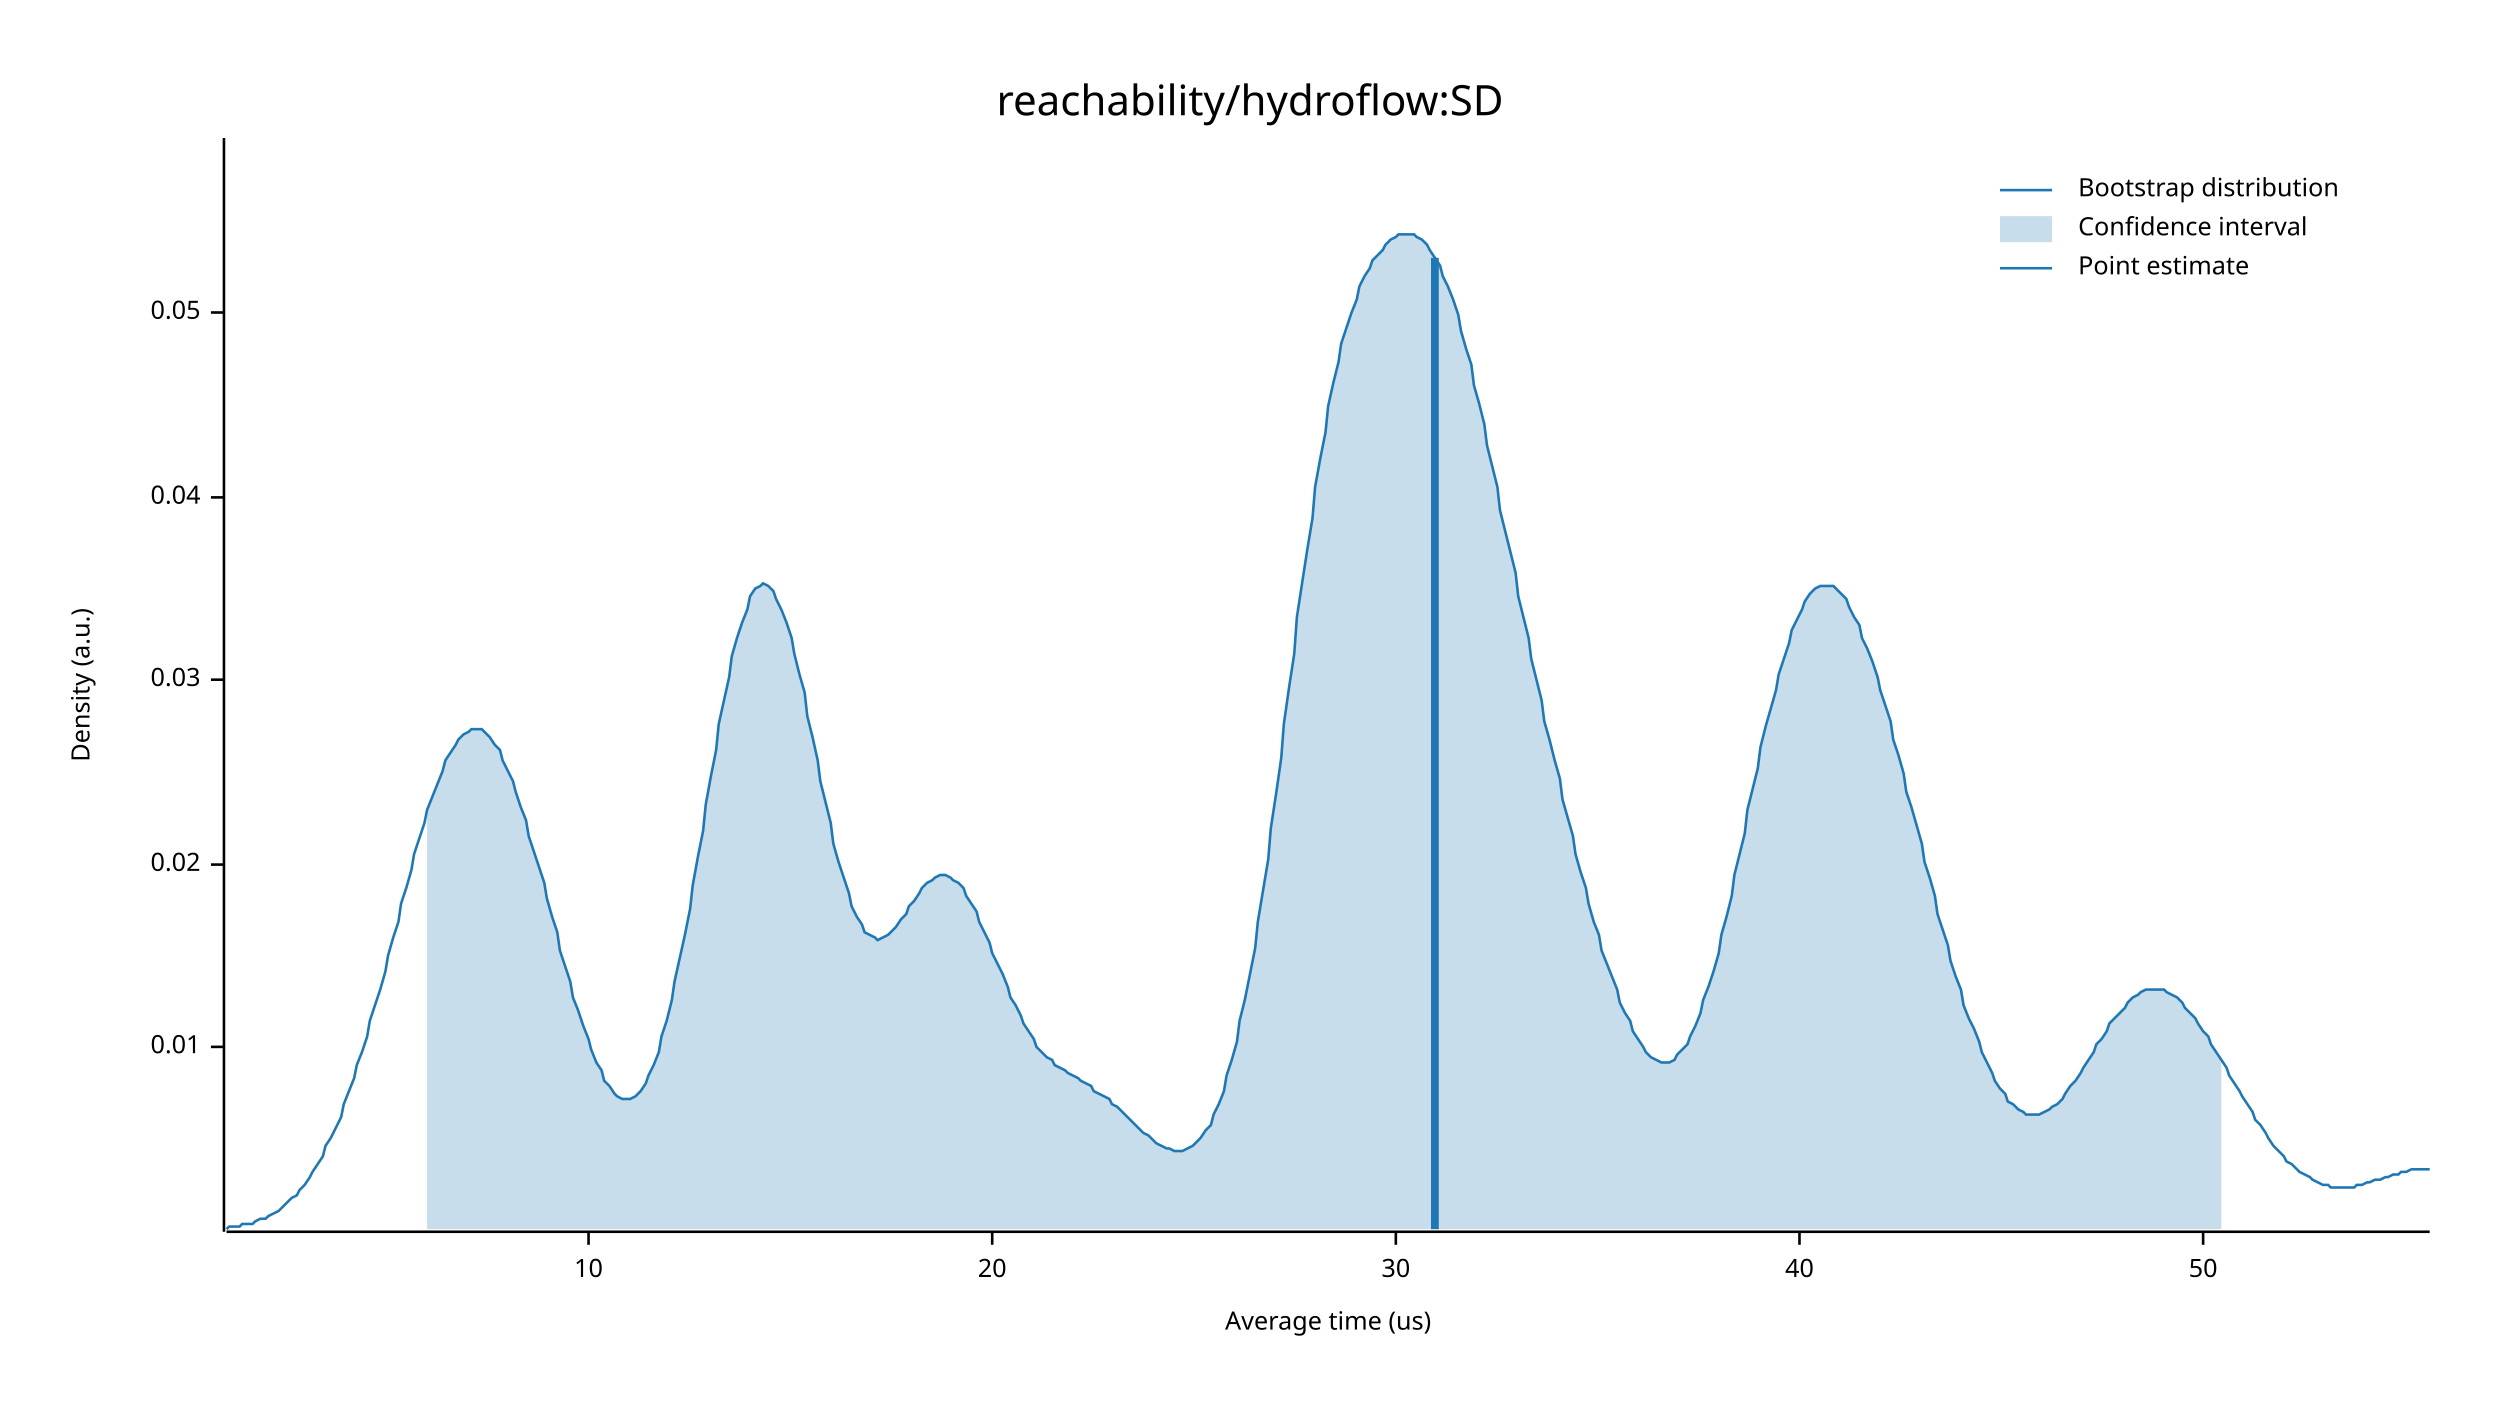
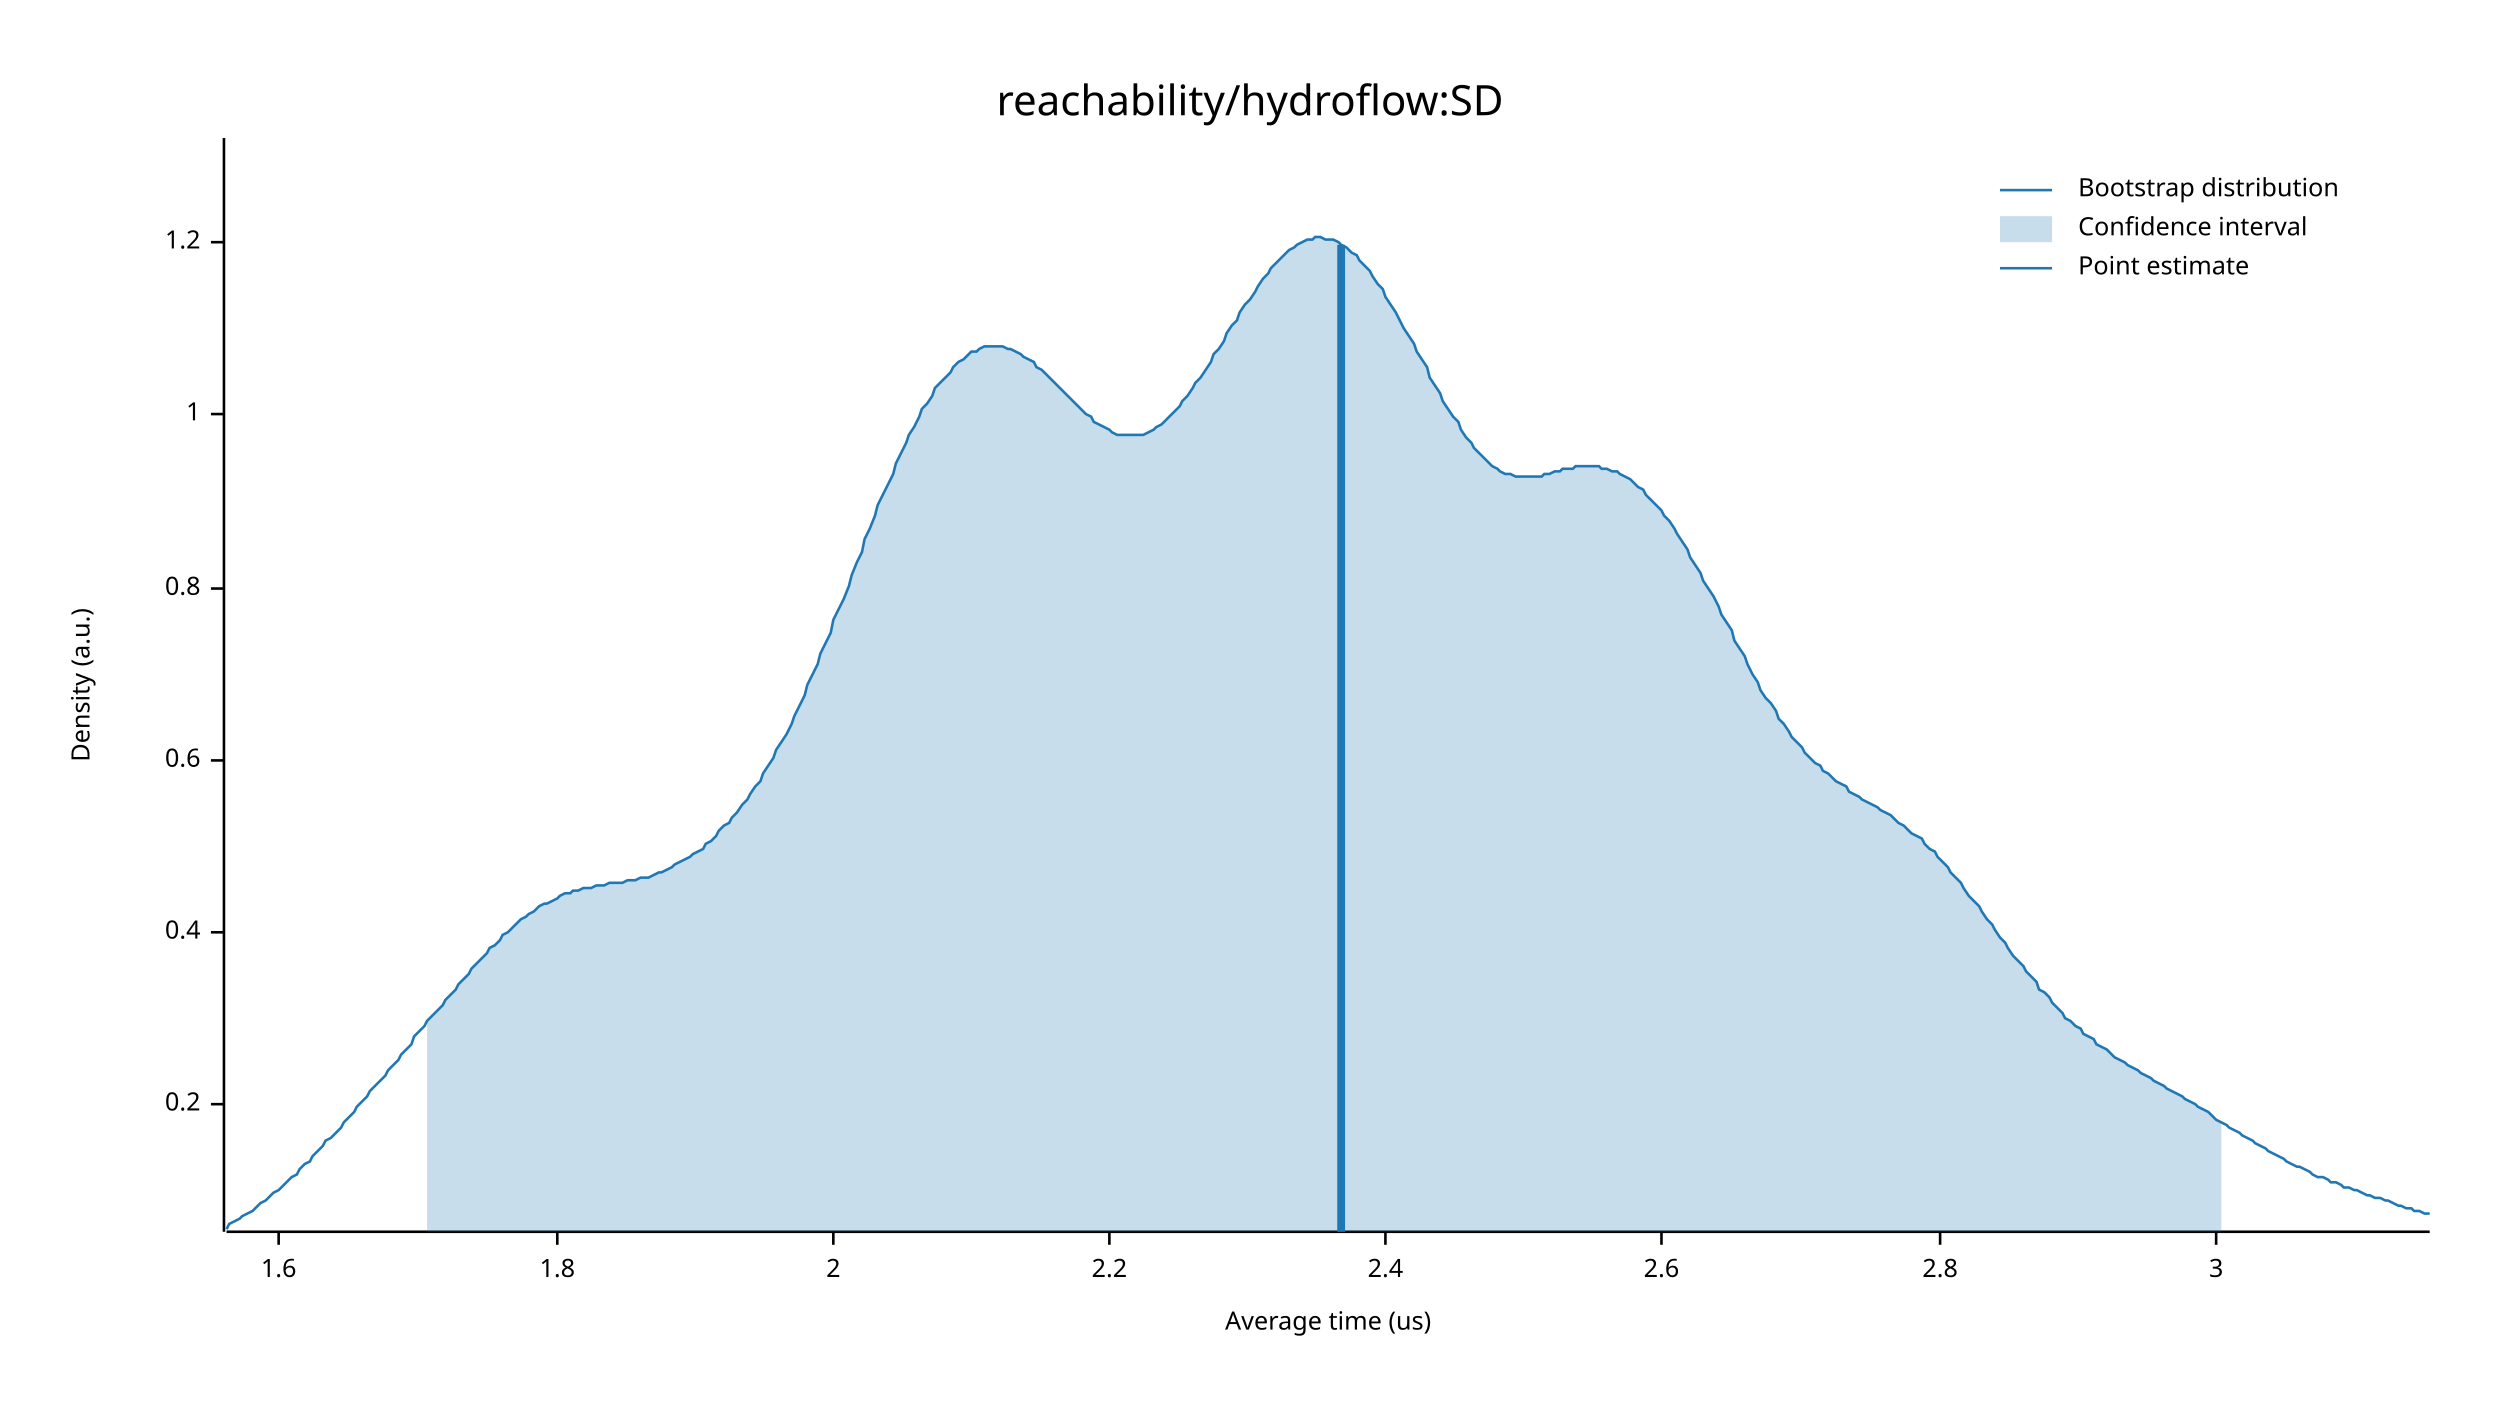
<svg xmlns="http://www.w3.org/2000/svg" width="960" height="540" viewBox="0 0 960 540">
  <text x="480" y="32" dy="0.76em" text-anchor="middle" font-family="sans-serif" font-size="16.129" opacity="1" fill="#000000">
reachability/hydroflow:SD
</text>
  <text x="27" y="263" dy="0.76em" text-anchor="middle" font-family="sans-serif" font-size="9.677" opacity="1" fill="#000000" transform="rotate(270, 27, 263)">
Density (a.u.)
</text>
  <text x="510" y="513" dy="-0.5ex" text-anchor="middle" font-family="sans-serif" font-size="9.677" opacity="1" fill="#000000">
Average time (us)
</text>
  <polyline fill="none" opacity="1" stroke="#000000" stroke-width="1" points="86,53 86,473 " />
-   <text x="77" y="402" dy="0.5ex" text-anchor="end" font-family="sans-serif" font-size="9.677" opacity="1" fill="#000000">
- 0.01
+   <text x="77" y="424" dy="0.5ex" text-anchor="end" font-family="sans-serif" font-size="9.677" opacity="1" fill="#000000">
+ 0.2
</text>
-   <polyline fill="none" opacity="1" stroke="#000000" stroke-width="1" points="81,402 86,402 " />
-   <text x="77" y="332" dy="0.5ex" text-anchor="end" font-family="sans-serif" font-size="9.677" opacity="1" fill="#000000">
- 0.02
+   <polyline fill="none" opacity="1" stroke="#000000" stroke-width="1" points="81,424 86,424 " />
+   <text x="77" y="358" dy="0.5ex" text-anchor="end" font-family="sans-serif" font-size="9.677" opacity="1" fill="#000000">
+ 0.4
</text>
-   <polyline fill="none" opacity="1" stroke="#000000" stroke-width="1" points="81,332 86,332 " />
-   <text x="77" y="261" dy="0.5ex" text-anchor="end" font-family="sans-serif" font-size="9.677" opacity="1" fill="#000000">
- 0.03
+   <polyline fill="none" opacity="1" stroke="#000000" stroke-width="1" points="81,358 86,358 " />
+   <text x="77" y="292" dy="0.5ex" text-anchor="end" font-family="sans-serif" font-size="9.677" opacity="1" fill="#000000">
+ 0.6
</text>
-   <polyline fill="none" opacity="1" stroke="#000000" stroke-width="1" points="81,261 86,261 " />
-   <text x="77" y="191" dy="0.5ex" text-anchor="end" font-family="sans-serif" font-size="9.677" opacity="1" fill="#000000">
- 0.04
+   <polyline fill="none" opacity="1" stroke="#000000" stroke-width="1" points="81,292 86,292 " />
+   <text x="77" y="226" dy="0.5ex" text-anchor="end" font-family="sans-serif" font-size="9.677" opacity="1" fill="#000000">
+ 0.8
</text>
-   <polyline fill="none" opacity="1" stroke="#000000" stroke-width="1" points="81,191 86,191 " />
-   <text x="77" y="120" dy="0.5ex" text-anchor="end" font-family="sans-serif" font-size="9.677" opacity="1" fill="#000000">
- 0.05
+   <polyline fill="none" opacity="1" stroke="#000000" stroke-width="1" points="81,226 86,226 " />
+   <text x="77" y="159" dy="0.5ex" text-anchor="end" font-family="sans-serif" font-size="9.677" opacity="1" fill="#000000">
+ 1
</text>
-   <polyline fill="none" opacity="1" stroke="#000000" stroke-width="1" points="81,120 86,120 " />
+   <polyline fill="none" opacity="1" stroke="#000000" stroke-width="1" points="81,159 86,159 " />
+   <text x="77" y="93" dy="0.5ex" text-anchor="end" font-family="sans-serif" font-size="9.677" opacity="1" fill="#000000">
+ 1.2
+ </text>
+   <polyline fill="none" opacity="1" stroke="#000000" stroke-width="1" points="81,93 86,93 " />
  <polyline fill="none" opacity="1" stroke="#000000" stroke-width="1" points="87,473 933,473 " />
-   <text x="226" y="483" dy="0.76em" text-anchor="middle" font-family="sans-serif" font-size="9.677" opacity="1" fill="#000000">
- 10
+   <text x="107" y="483" dy="0.76em" text-anchor="middle" font-family="sans-serif" font-size="9.677" opacity="1" fill="#000000">
+ 1.6
</text>
-   <polyline fill="none" opacity="1" stroke="#000000" stroke-width="1" points="226,473 226,478 " />
-   <text x="381" y="483" dy="0.76em" text-anchor="middle" font-family="sans-serif" font-size="9.677" opacity="1" fill="#000000">
- 20
+   <polyline fill="none" opacity="1" stroke="#000000" stroke-width="1" points="107,473 107,478 " />
+   <text x="214" y="483" dy="0.76em" text-anchor="middle" font-family="sans-serif" font-size="9.677" opacity="1" fill="#000000">
+ 1.8
</text>
-   <polyline fill="none" opacity="1" stroke="#000000" stroke-width="1" points="381,473 381,478 " />
-   <text x="536" y="483" dy="0.76em" text-anchor="middle" font-family="sans-serif" font-size="9.677" opacity="1" fill="#000000">
- 30
+   <polyline fill="none" opacity="1" stroke="#000000" stroke-width="1" points="214,473 214,478 " />
+   <text x="320" y="483" dy="0.76em" text-anchor="middle" font-family="sans-serif" font-size="9.677" opacity="1" fill="#000000">
+ 2
</text>
-   <polyline fill="none" opacity="1" stroke="#000000" stroke-width="1" points="536,473 536,478 " />
-   <text x="691" y="483" dy="0.76em" text-anchor="middle" font-family="sans-serif" font-size="9.677" opacity="1" fill="#000000">
- 40
+   <polyline fill="none" opacity="1" stroke="#000000" stroke-width="1" points="320,473 320,478 " />
+   <text x="426" y="483" dy="0.76em" text-anchor="middle" font-family="sans-serif" font-size="9.677" opacity="1" fill="#000000">
+ 2.2
</text>
-   <polyline fill="none" opacity="1" stroke="#000000" stroke-width="1" points="691,473 691,478 " />
-   <text x="846" y="483" dy="0.76em" text-anchor="middle" font-family="sans-serif" font-size="9.677" opacity="1" fill="#000000">
- 50
+   <polyline fill="none" opacity="1" stroke="#000000" stroke-width="1" points="426,473 426,478 " />
+   <text x="532" y="483" dy="0.76em" text-anchor="middle" font-family="sans-serif" font-size="9.677" opacity="1" fill="#000000">
+ 2.4
</text>
-   <polyline fill="none" opacity="1" stroke="#000000" stroke-width="1" points="846,473 846,478 " />
-   <polyline fill="none" opacity="1" stroke="#1F78B4" stroke-width="1" points="87,472 88,471 90,471 92,471 93,470 95,470 97,470 98,469 100,468 102,468 103,467 105,466 107,465 109,463 110,462 112,460 114,459 115,457 117,455 119,452 120,450 122,447 124,444 125,440 127,437 129,433 131,429 132,424 134,419 136,414 137,409 139,404 141,398 142,392 144,386 146,380 148,373 149,367 151,360 153,354 154,347 156,341 158,334 159,328 161,322 163,316 164,311 166,306 168,301 170,296 171,292 173,289 175,286 176,284 178,282 180,281 181,280 183,280 185,280 187,282 188,283 190,286 192,288 193,292 195,296 197,300 198,304 200,310 202,315 203,321 205,327 207,333 209,339 210,345 212,352 214,358 215,365 217,371 219,377 220,383 222,388 224,394 226,399 227,403 229,408 231,411 232,415 234,417 236,420 237,421 239,422 241,422 242,422 244,421 246,419 248,416 249,413 251,409 253,404 254,398 256,392 258,384 259,377 261,368 263,359 265,349 266,340 268,329 270,319 271,309 273,298 275,288 276,278 278,269 280,260 281,252 283,245 285,239 287,234 288,229 290,226 292,225 293,224 295,225 297,227 298,230 300,234 302,239 304,245 305,251 307,259 309,266 310,275 312,283 314,292 315,300 317,308 319,316 320,324 322,331 324,337 326,343 327,348 329,352 331,355 332,358 334,359 336,360 337,361 339,360 341,359 343,357 344,356 346,353 348,351 349,348 351,346 353,343 354,341 356,339 358,338 359,337 361,336 363,336 365,337 366,338 368,339 370,341 371,344 373,347 375,350 376,354 378,358 380,362 381,366 383,370 385,374 387,379 388,383 390,386 392,390 393,393 395,396 397,399 398,402 400,404 402,406 404,407 405,409 407,410 409,411 410,412 412,413 414,414 415,415 417,416 419,417 420,419 422,420 424,421 426,422 427,424 429,425 431,427 432,428 434,430 436,432 437,433 439,435 441,436 443,438 444,439 446,440 448,441 449,441 451,442 453,442 454,442 456,441 458,440 459,439 461,437 463,434 465,432 466,428 468,424 470,419 471,413 473,407 475,400 476,392 478,384 480,374 482,364 483,354 485,342 487,330 488,318 490,305 492,291 493,278 495,264 497,251 498,237 500,224 502,211 504,199 505,187 507,176 509,166 510,156 512,147 514,139 515,132 517,126 519,120 521,115 522,110 524,106 526,103 527,100 529,98 531,96 532,94 534,92 536,91 537,90 539,90 541,90 543,90 544,91 546,92 548,94 549,96 551,99 553,102 554,106 556,110 558,115 560,121 561,127 563,134 565,140 566,148 568,155 570,163 571,171 573,179 575,187 576,196 578,204 580,212 582,220 583,229 585,237 587,245 588,253 590,261 592,269 593,277 595,284 597,292 599,299 600,307 602,314 604,321 605,328 607,335 609,341 610,347 612,354 614,359 615,365 617,370 619,375 621,380 622,385 624,389 626,392 627,396 629,399 631,402 632,404 634,406 636,407 638,408 639,408 641,408 643,407 644,405 646,403 648,401 649,398 651,394 653,389 654,384 656,379 658,373 660,366 661,359 663,352 665,344 666,336 668,328 670,320 671,311 673,303 675,295 676,287 678,279 680,272 682,265 683,259 685,253 687,247 688,242 690,238 692,234 693,231 695,228 697,226 699,225 700,225 702,225 704,225 705,226 707,228 709,230 710,233 712,237 714,240 715,245 717,249 719,254 721,260 722,265 724,271 726,277 727,284 729,290 731,297 732,304 734,310 736,317 738,324 739,331 741,337 743,344 744,351 746,357 748,363 749,369 751,375 753,380 754,386 756,391 758,395 760,400 761,404 763,408 765,412 766,415 768,418 770,420 771,423 773,424 775,426 777,427 778,428 780,428 782,428 783,428 785,427 787,426 788,425 790,424 792,422 793,420 795,417 797,415 799,412 800,410 802,407 804,404 805,401 807,399 809,396 810,393 812,391 814,389 816,387 817,385 819,383 821,382 822,381 824,380 826,380 827,380 829,380 831,380 832,381 834,382 836,383 838,385 839,387 841,389 843,391 844,393 846,396 848,398 849,401 851,404 853,407 855,410 856,413 858,416 860,419 861,421 863,424 865,427 866,430 868,432 870,435 871,437 873,440 875,442 877,444 878,446 880,447 882,449 883,450 885,451 887,452 888,453 890,454 892,455 894,455 895,456 897,456 899,456 900,456 902,456 904,456 905,455 907,455 909,454 910,454 912,453 914,453 916,452 917,452 919,451 921,451 922,450 924,450 926,449 927,449 929,449 931,449 933,449 " />
-   <polygon opacity="0.25" fill="#1F78B4" points="164,311 166,306 168,301 170,296 171,292 173,289 175,286 176,284 178,282 180,281 181,280 183,280 185,280 187,282 188,283 190,286 192,288 193,292 195,296 197,300 198,304 200,310 202,315 203,321 205,327 207,333 209,339 210,345 212,352 214,358 215,365 217,371 219,377 220,383 222,388 224,394 226,399 227,403 229,408 231,411 232,415 234,417 236,420 237,421 239,422 241,422 242,422 244,421 246,419 248,416 249,413 251,409 253,404 254,398 256,392 258,384 259,377 261,368 263,359 265,349 266,340 268,329 270,319 271,309 273,298 275,288 276,278 278,269 280,260 281,252 283,245 285,239 287,234 288,229 290,226 292,225 293,224 295,225 297,227 298,230 300,234 302,239 304,245 305,251 307,259 309,266 310,275 312,283 314,292 315,300 317,308 319,316 320,324 322,331 324,337 326,343 327,348 329,352 331,355 332,358 334,359 336,360 337,361 339,360 341,359 343,357 344,356 346,353 348,351 349,348 351,346 353,343 354,341 356,339 358,338 359,337 361,336 363,336 365,337 366,338 368,339 370,341 371,344 373,347 375,350 376,354 378,358 380,362 381,366 383,370 385,374 387,379 388,383 390,386 392,390 393,393 395,396 397,399 398,402 400,404 402,406 404,407 405,409 407,410 409,411 410,412 412,413 414,414 415,415 417,416 419,417 420,419 422,420 424,421 426,422 427,424 429,425 431,427 432,428 434,430 436,432 437,433 439,435 441,436 443,438 444,439 446,440 448,441 449,441 451,442 453,442 454,442 456,441 458,440 459,439 461,437 463,434 465,432 466,428 468,424 470,419 471,413 473,407 475,400 476,392 478,384 480,374 482,364 483,354 485,342 487,330 488,318 490,305 492,291 493,278 495,264 497,251 498,237 500,224 502,211 504,199 505,187 507,176 509,166 510,156 512,147 514,139 515,132 517,126 519,120 521,115 522,110 524,106 526,103 527,100 529,98 531,96 532,94 534,92 536,91 537,90 539,90 541,90 543,90 544,91 546,92 548,94 549,96 551,99 553,102 554,106 556,110 558,115 560,121 561,127 563,134 565,140 566,148 568,155 570,163 571,171 573,179 575,187 576,196 578,204 580,212 582,220 583,229 585,237 587,245 588,253 590,261 592,269 593,277 595,284 597,292 599,299 600,307 602,314 604,321 605,328 607,335 609,341 610,347 612,354 614,359 615,365 617,370 619,375 621,380 622,385 624,389 626,392 627,396 629,399 631,402 632,404 634,406 636,407 638,408 639,408 641,408 643,407 644,405 646,403 648,401 649,398 651,394 653,389 654,384 656,379 658,373 660,366 661,359 663,352 665,344 666,336 668,328 670,320 671,311 673,303 675,295 676,287 678,279 680,272 682,265 683,259 685,253 687,247 688,242 690,238 692,234 693,231 695,228 697,226 699,225 700,225 702,225 704,225 705,226 707,228 709,230 710,233 712,237 714,240 715,245 717,249 719,254 721,260 722,265 724,271 726,277 727,284 729,290 731,297 732,304 734,310 736,317 738,324 739,331 741,337 743,344 744,351 746,357 748,363 749,369 751,375 753,380 754,386 756,391 758,395 760,400 761,404 763,408 765,412 766,415 768,418 770,420 771,423 773,424 775,426 777,427 778,428 780,428 782,428 783,428 785,427 787,426 788,425 790,424 792,422 793,420 795,417 797,415 799,412 800,410 802,407 804,404 805,401 807,399 809,396 810,393 812,391 814,389 816,387 817,385 819,383 821,382 822,381 824,380 826,380 827,380 829,380 831,380 832,381 834,382 836,383 838,385 839,387 841,389 843,391 844,393 846,396 848,398 849,401 851,404 853,407 853,472 164,472 " />
-   <polyline fill="none" opacity="1" stroke="#1F78B4" stroke-width="3" points="551,472 551,99 " />
+   <polyline fill="none" opacity="1" stroke="#000000" stroke-width="1" points="532,473 532,478 " />
+   <text x="638" y="483" dy="0.76em" text-anchor="middle" font-family="sans-serif" font-size="9.677" opacity="1" fill="#000000">
+ 2.6
+ </text>
+   <polyline fill="none" opacity="1" stroke="#000000" stroke-width="1" points="638,473 638,478 " />
+   <text x="745" y="483" dy="0.76em" text-anchor="middle" font-family="sans-serif" font-size="9.677" opacity="1" fill="#000000">
+ 2.8
+ </text>
+   <polyline fill="none" opacity="1" stroke="#000000" stroke-width="1" points="745,473 745,478 " />
+   <text x="851" y="483" dy="0.76em" text-anchor="middle" font-family="sans-serif" font-size="9.677" opacity="1" fill="#000000">
+ 3
+ </text>
+   <polyline fill="none" opacity="1" stroke="#000000" stroke-width="1" points="851,473 851,478 " />
+   <polyline fill="none" opacity="1" stroke="#1F78B4" stroke-width="1" points="87,472 88,470 90,469 92,468 93,467 95,466 97,465 98,464 100,462 102,461 103,460 105,458 107,457 109,455 110,454 112,452 114,451 115,449 117,447 119,446 120,444 122,442 124,440 125,438 127,437 129,435 131,433 132,431 134,429 136,427 137,425 139,423 141,421 142,419 144,417 146,415 148,413 149,411 151,409 153,407 154,405 156,403 158,401 159,398 161,396 163,394 164,392 166,390 168,388 170,386 171,384 173,382 175,380 176,378 178,376 180,374 181,372 183,370 185,368 187,366 188,364 190,363 192,361 193,359 195,358 197,356 198,355 200,353 202,352 203,351 205,350 207,348 209,347 210,347 212,346 214,345 215,344 217,343 219,343 220,342 222,342 224,341 226,341 227,341 229,340 231,340 232,340 234,339 236,339 237,339 239,339 241,338 242,338 244,338 246,337 248,337 249,337 251,336 253,335 254,335 256,334 258,333 259,332 261,331 263,330 265,329 266,328 268,327 270,326 271,324 273,323 275,321 276,319 278,317 280,316 281,314 283,312 285,309 287,307 288,305 290,302 292,300 293,297 295,294 297,291 298,288 300,285 302,282 304,278 305,275 307,271 309,267 310,263 312,259 314,255 315,251 317,247 319,243 320,238 322,234 324,230 326,225 327,221 329,216 331,212 332,207 334,203 336,198 337,194 339,190 341,186 343,182 344,178 346,174 348,170 349,167 351,164 353,160 354,157 356,155 358,152 359,149 361,147 363,145 365,143 366,141 368,139 370,138 371,137 373,135 375,135 376,134 378,133 380,133 381,133 383,133 385,133 387,134 388,134 390,135 392,136 393,137 395,138 397,139 398,141 400,142 402,144 404,146 405,147 407,149 409,151 410,152 412,154 414,156 415,157 417,159 419,160 420,162 422,163 424,164 426,165 427,166 429,167 431,167 432,167 434,167 436,167 437,167 439,167 441,166 443,165 444,164 446,163 448,161 449,160 451,158 453,156 454,154 456,152 458,149 459,147 461,145 463,142 465,139 466,136 468,134 470,131 471,128 473,125 475,123 476,120 478,117 480,115 482,112 483,110 485,107 487,105 488,103 490,101 492,99 493,98 495,96 497,95 498,94 500,93 502,92 504,92 505,91 507,91 509,92 510,92 512,92 514,93 515,94 517,95 519,97 521,98 522,100 524,102 526,104 527,106 529,109 531,111 532,114 534,117 536,120 537,122 539,126 541,129 543,132 544,135 546,138 548,141 549,145 551,148 553,151 554,154 556,157 558,160 560,162 561,165 563,168 565,170 566,172 568,174 570,176 571,177 573,179 575,180 576,181 578,182 580,182 582,183 583,183 585,183 587,183 588,183 590,183 592,183 593,182 595,182 597,181 599,181 600,180 602,180 604,180 605,179 607,179 609,179 610,179 612,179 614,179 615,180 617,180 619,181 621,181 622,182 624,183 626,184 627,185 629,187 631,188 632,190 634,192 636,194 638,196 639,198 641,200 643,203 644,205 646,208 648,211 649,214 651,217 653,220 654,223 656,226 658,229 660,233 661,236 663,239 665,242 666,246 668,249 670,252 671,255 673,259 675,262 676,265 678,268 680,270 682,273 683,276 685,278 687,281 688,283 690,285 692,287 693,289 695,291 697,293 699,294 700,296 702,297 704,299 705,300 707,301 709,302 710,304 712,305 714,306 715,307 717,308 719,309 721,310 722,311 724,312 726,313 727,314 729,316 731,317 732,318 734,320 736,321 738,322 739,324 741,326 743,327 744,329 746,331 748,333 749,335 751,337 753,339 754,341 756,344 758,346 760,348 761,350 763,353 765,355 766,357 768,360 770,362 771,364 773,367 775,369 777,371 778,373 780,375 782,377 783,380 785,381 787,383 788,385 790,387 792,389 793,391 795,392 797,394 799,395 800,397 802,398 804,399 805,401 807,402 809,403 810,404 812,406 814,407 816,408 817,409 819,410 821,411 822,412 824,413 826,414 827,415 829,416 831,417 832,418 834,419 836,420 838,421 839,422 841,423 843,424 844,425 846,426 848,427 849,428 851,430 853,431 855,432 856,433 858,434 860,435 861,436 863,437 865,438 866,439 868,440 870,441 871,442 873,443 875,444 877,445 878,446 880,447 882,448 883,448 885,449 887,450 888,451 890,452 892,452 894,453 895,454 897,454 899,455 900,456 902,456 904,457 905,457 907,458 909,459 910,459 912,460 914,460 916,461 917,461 919,462 921,463 922,463 924,464 926,464 927,465 929,465 931,466 933,466 " />
+   <polygon opacity="0.25" fill="#1F78B4" points="164,392 166,390 168,388 170,386 171,384 173,382 175,380 176,378 178,376 180,374 181,372 183,370 185,368 187,366 188,364 190,363 192,361 193,359 195,358 197,356 198,355 200,353 202,352 203,351 205,350 207,348 209,347 210,347 212,346 214,345 215,344 217,343 219,343 220,342 222,342 224,341 226,341 227,341 229,340 231,340 232,340 234,339 236,339 237,339 239,339 241,338 242,338 244,338 246,337 248,337 249,337 251,336 253,335 254,335 256,334 258,333 259,332 261,331 263,330 265,329 266,328 268,327 270,326 271,324 273,323 275,321 276,319 278,317 280,316 281,314 283,312 285,309 287,307 288,305 290,302 292,300 293,297 295,294 297,291 298,288 300,285 302,282 304,278 305,275 307,271 309,267 310,263 312,259 314,255 315,251 317,247 319,243 320,238 322,234 324,230 326,225 327,221 329,216 331,212 332,207 334,203 336,198 337,194 339,190 341,186 343,182 344,178 346,174 348,170 349,167 351,164 353,160 354,157 356,155 358,152 359,149 361,147 363,145 365,143 366,141 368,139 370,138 371,137 373,135 375,135 376,134 378,133 380,133 381,133 383,133 385,133 387,134 388,134 390,135 392,136 393,137 395,138 397,139 398,141 400,142 402,144 404,146 405,147 407,149 409,151 410,152 412,154 414,156 415,157 417,159 419,160 420,162 422,163 424,164 426,165 427,166 429,167 431,167 432,167 434,167 436,167 437,167 439,167 441,166 443,165 444,164 446,163 448,161 449,160 451,158 453,156 454,154 456,152 458,149 459,147 461,145 463,142 465,139 466,136 468,134 470,131 471,128 473,125 475,123 476,120 478,117 480,115 482,112 483,110 485,107 487,105 488,103 490,101 492,99 493,98 495,96 497,95 498,94 500,93 502,92 504,92 505,91 507,91 509,92 510,92 512,92 514,93 515,94 517,95 519,97 521,98 522,100 524,102 526,104 527,106 529,109 531,111 532,114 534,117 536,120 537,122 539,126 541,129 543,132 544,135 546,138 548,141 549,145 551,148 553,151 554,154 556,157 558,160 560,162 561,165 563,168 565,170 566,172 568,174 570,176 571,177 573,179 575,180 576,181 578,182 580,182 582,183 583,183 585,183 587,183 588,183 590,183 592,183 593,182 595,182 597,181 599,181 600,180 602,180 604,180 605,179 607,179 609,179 610,179 612,179 614,179 615,180 617,180 619,181 621,181 622,182 624,183 626,184 627,185 629,187 631,188 632,190 634,192 636,194 638,196 639,198 641,200 643,203 644,205 646,208 648,211 649,214 651,217 653,220 654,223 656,226 658,229 660,233 661,236 663,239 665,242 666,246 668,249 670,252 671,255 673,259 675,262 676,265 678,268 680,270 682,273 683,276 685,278 687,281 688,283 690,285 692,287 693,289 695,291 697,293 699,294 700,296 702,297 704,299 705,300 707,301 709,302 710,304 712,305 714,306 715,307 717,308 719,309 721,310 722,311 724,312 726,313 727,314 729,316 731,317 732,318 734,320 736,321 738,322 739,324 741,326 743,327 744,329 746,331 748,333 749,335 751,337 753,339 754,341 756,344 758,346 760,348 761,350 763,353 765,355 766,357 768,360 770,362 771,364 773,367 775,369 777,371 778,373 780,375 782,377 783,380 785,381 787,383 788,385 790,387 792,389 793,391 795,392 797,394 799,395 800,397 802,398 804,399 805,401 807,402 809,403 810,404 812,406 814,407 816,408 817,409 819,410 821,411 822,412 824,413 826,414 827,415 829,416 831,417 832,418 834,419 836,420 838,421 839,422 841,423 843,424 844,425 846,426 848,427 849,428 851,430 853,431 853,473 164,473 " />
+   <polyline fill="none" opacity="1" stroke="#1F78B4" stroke-width="3" points="515,473 515,94 " />
  <text x="798" y="68" dy="0.76em" text-anchor="start" font-family="sans-serif" font-size="9.677" opacity="1" fill="#000000">
Bootstrap distribution
</text>
  <text x="798" y="83" dy="0.76em" text-anchor="start" font-family="sans-serif" font-size="9.677" opacity="1" fill="#000000">
Confidence interval
</text>
  <text x="798" y="98" dy="0.76em" text-anchor="start" font-family="sans-serif" font-size="9.677" opacity="1" fill="#000000">
Point estimate
</text>
  <polyline fill="none" opacity="1" stroke="#1F78B4" stroke-width="1" points="768,73 788,73 " />
  <rect x="768" y="83" width="20" height="10" opacity="0.25" fill="#1F78B4" stroke="none" />
  <polyline fill="none" opacity="1" stroke="#1F78B4" stroke-width="1" points="768,103 788,103 " />
</svg>
